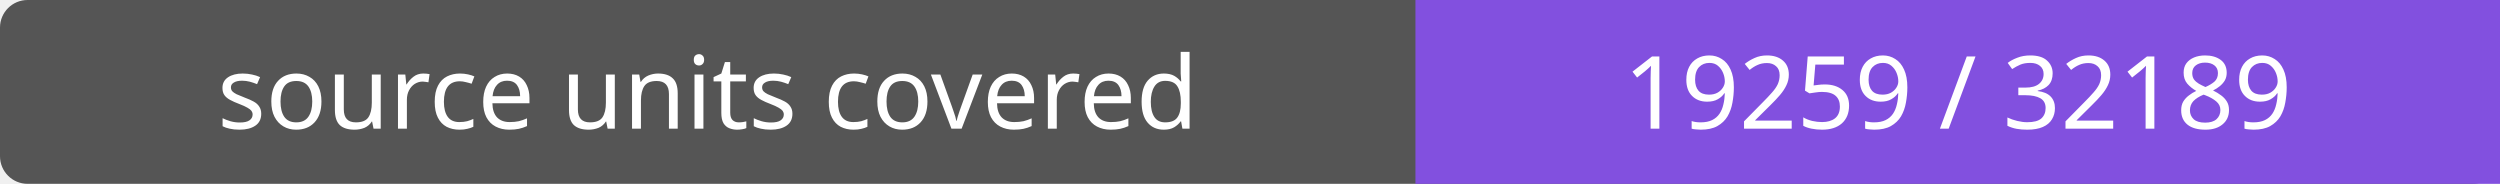
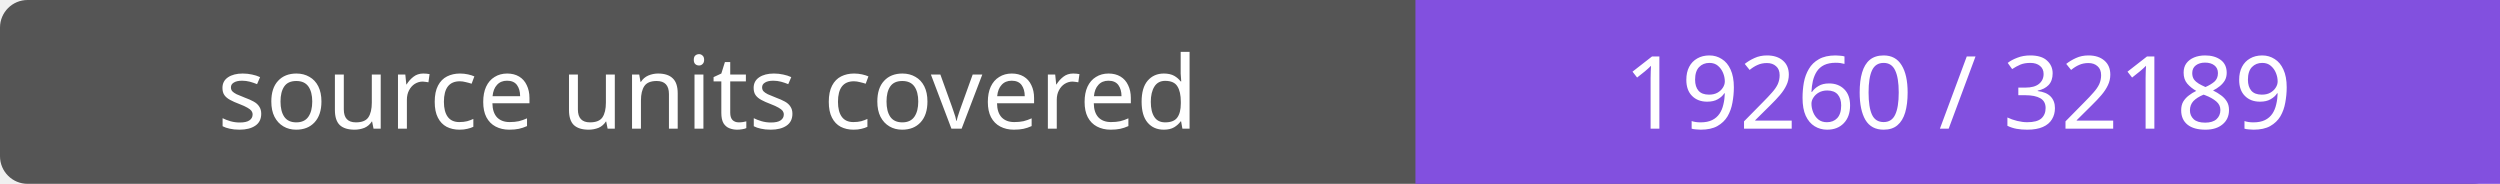
- <svg xmlns="http://www.w3.org/2000/svg" width="272" height="20" role="img" aria-label="source units covered: 19259 / 32189">
+ <svg xmlns="http://www.w3.org/2000/svg" width="272" height="20" role="img" aria-label="source units covered: 19260 / 32189">
  <rect width="272" height="20" rx="3" fill="#555" />
  <path fill="#8250df" d="M154 0h118v20H154z" />
  <g fill="#fff" text-anchor="middle" font-family="Verdana,sans-serif" font-size="11">
    <text x="77.0" y="14">source units covered</text>
-     <text x="213.0" y="14">19259 / 32189</text>
+     <text x="213.0" y="14">19260 / 32189</text>
  </g>
</svg>
